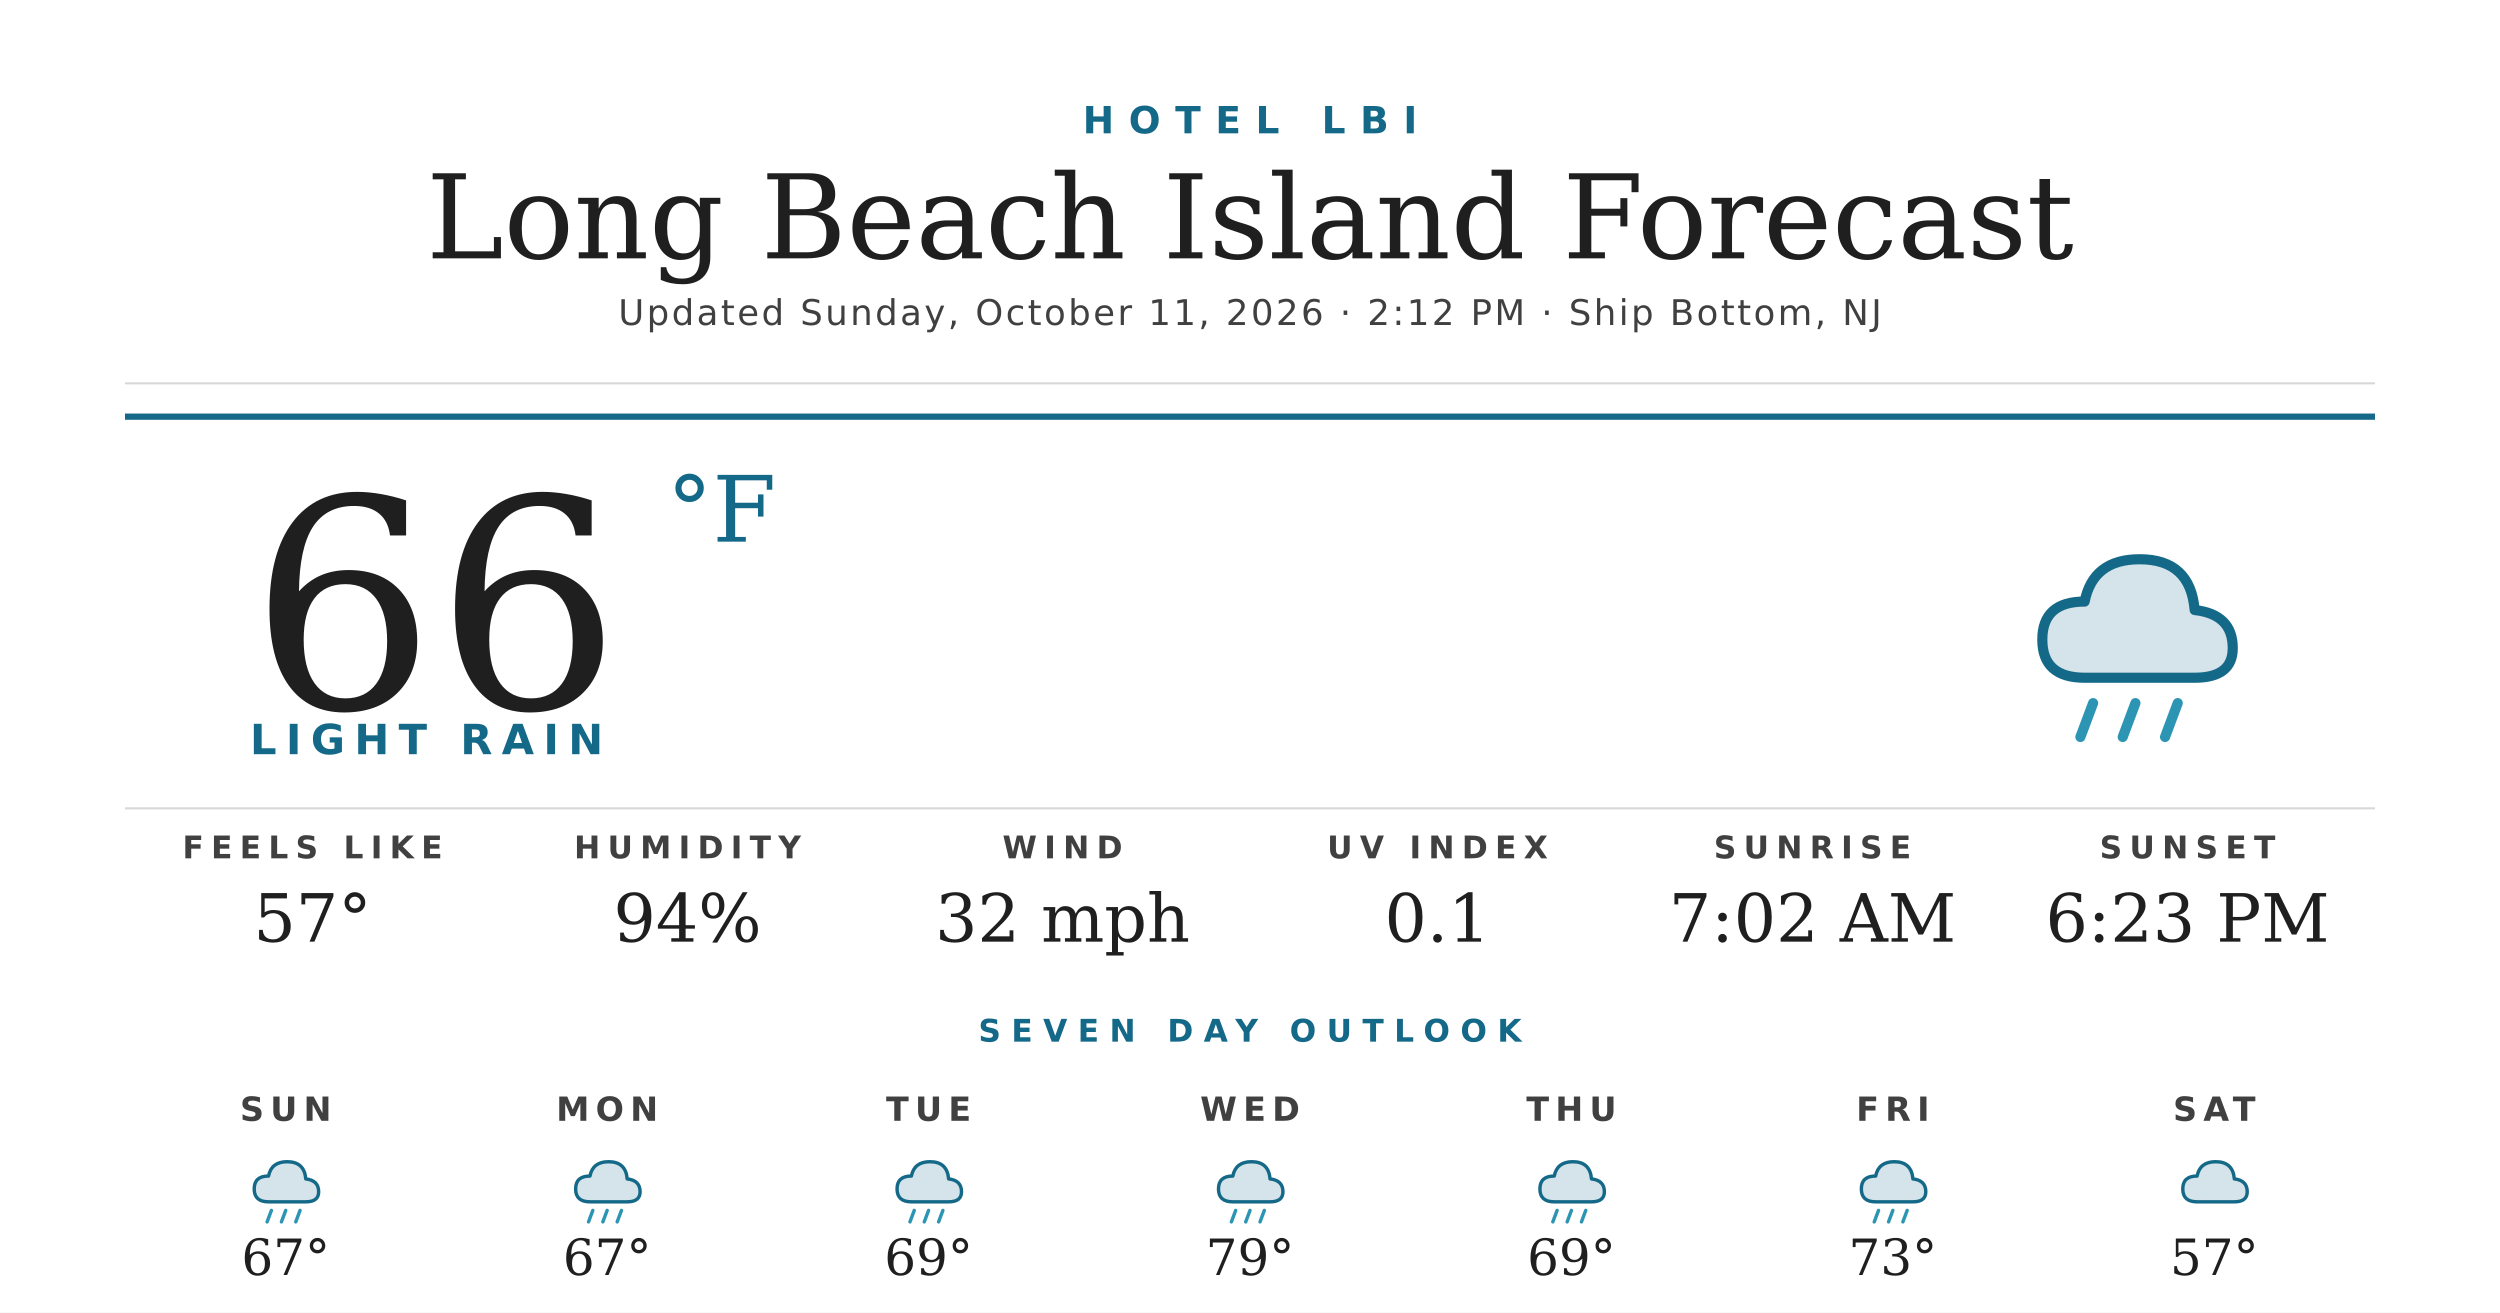
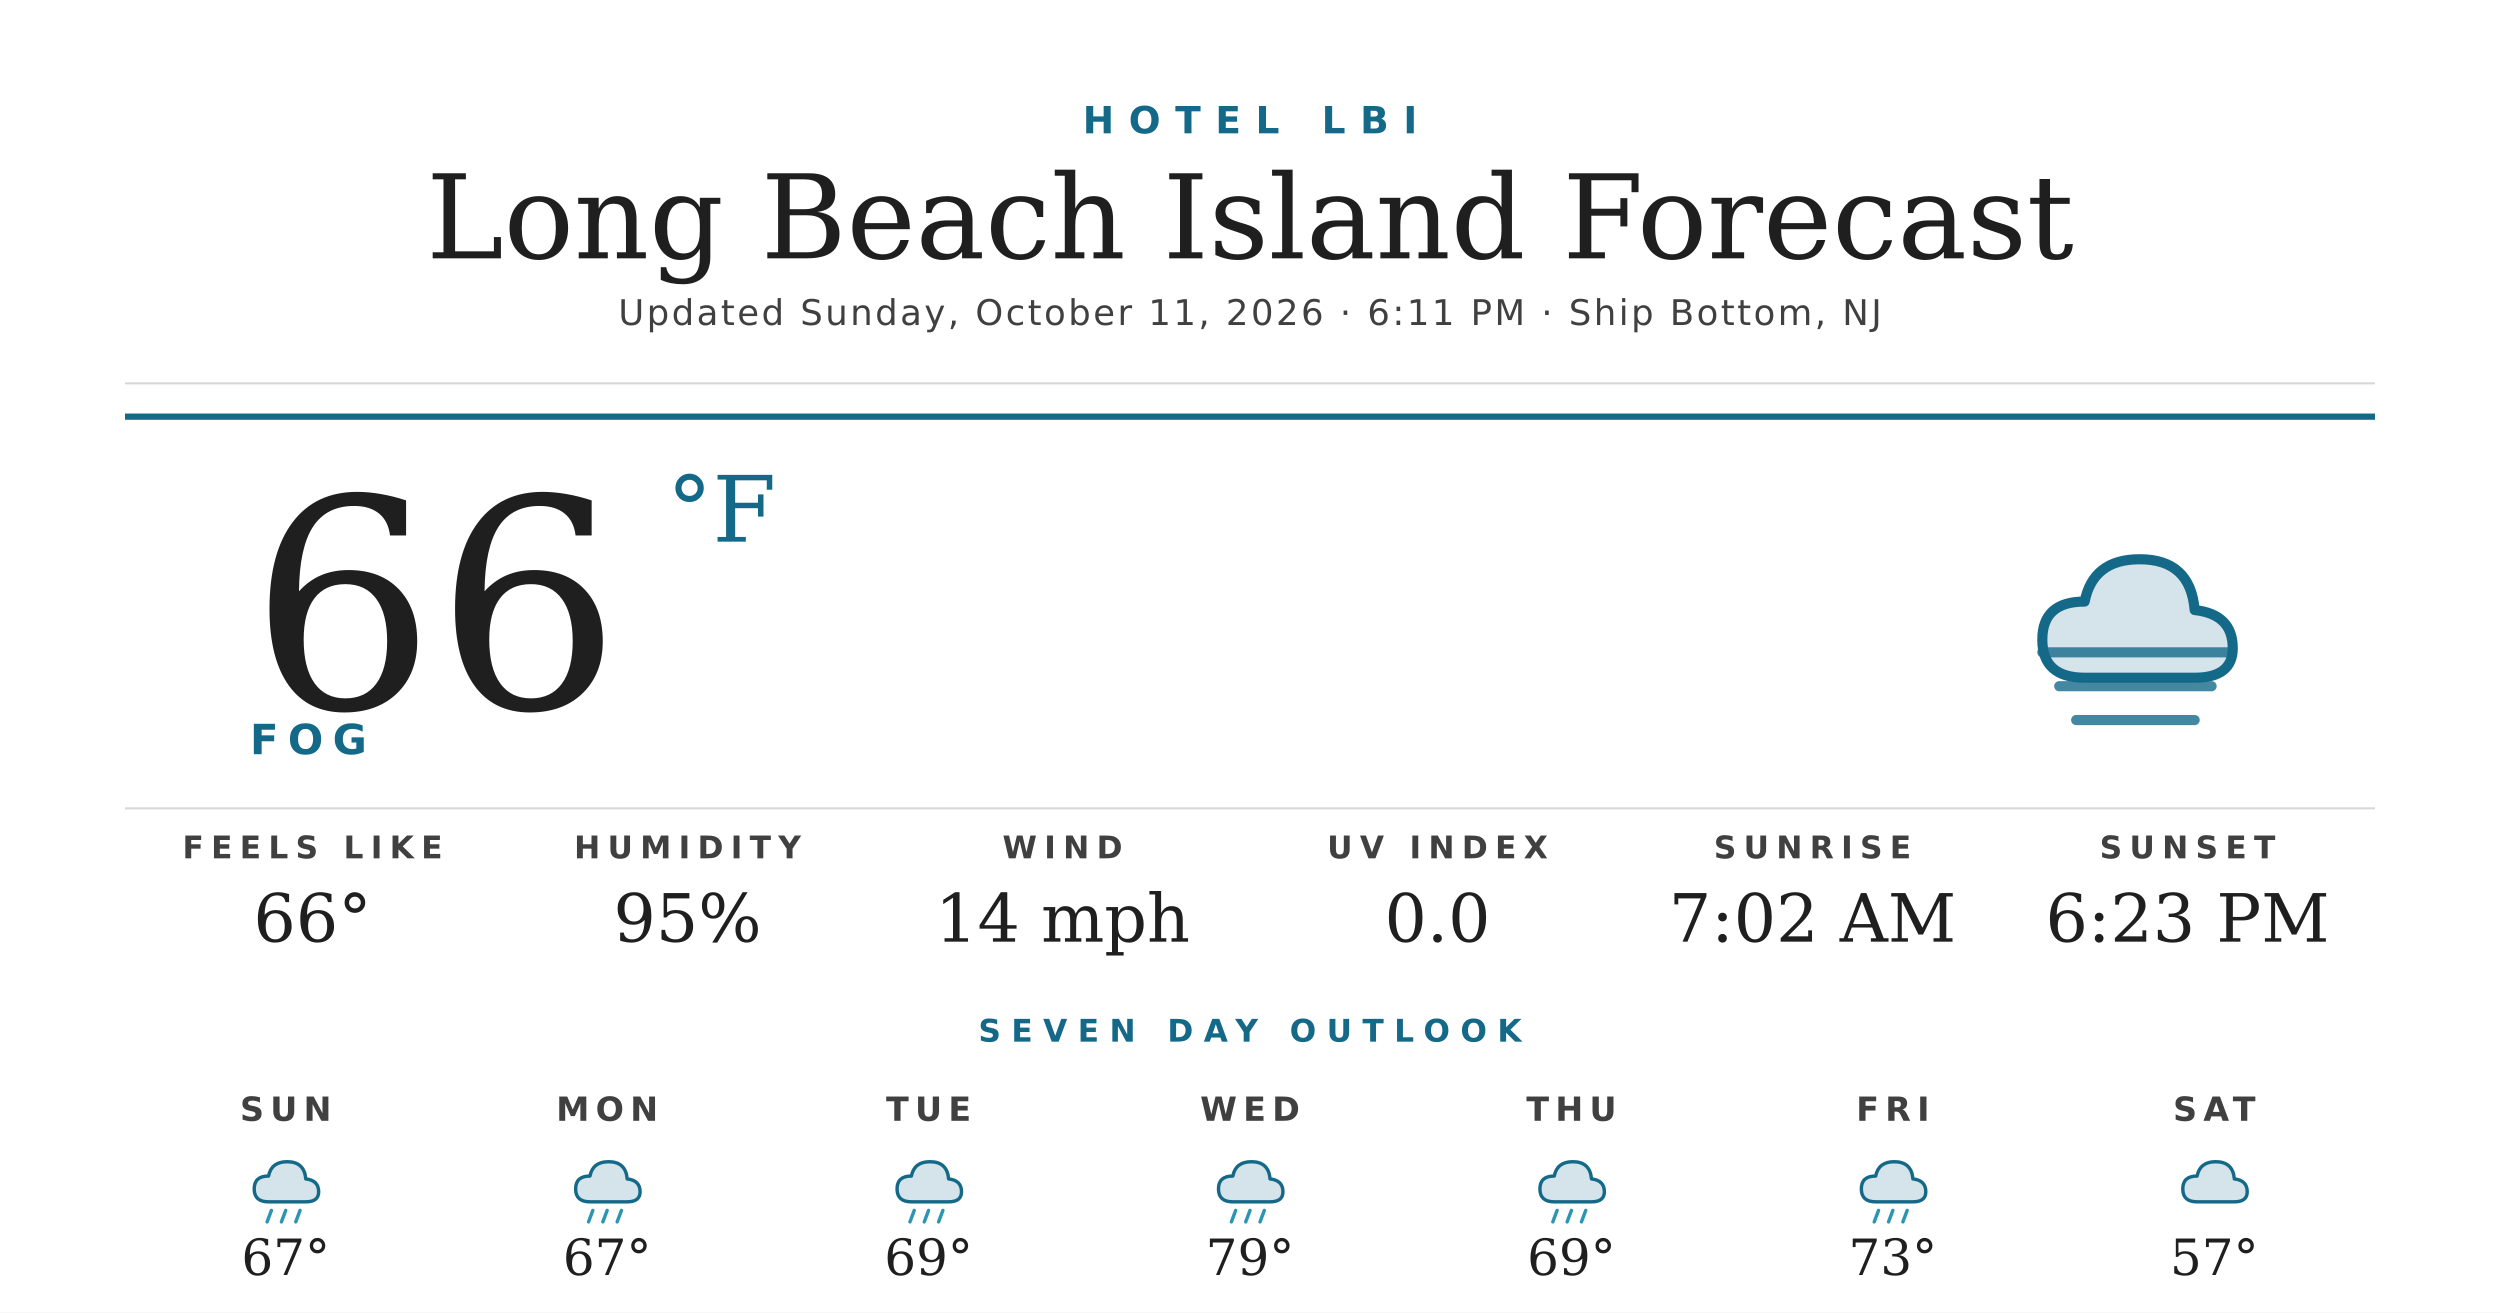
<svg xmlns="http://www.w3.org/2000/svg" width="1200" height="630" viewBox="0 0 1200 630">
  <rect width="1200" height="630" fill="#ffffff" />
  <text x="600" y="64" text-anchor="middle" font-family="'Montserrat Bold', 'Montserrat', 'DejaVu Sans', Helvetica, Arial, sans-serif" font-size="18" font-weight="700" fill="#156988" letter-spacing="7">HOTEL LBI</text>
  <text x="600" y="124" text-anchor="middle" font-family="'Prata', 'DejaVu Serif', Georgia, serif" font-size="56" fill="#1f1f1f">Long Beach Island Forecast</text>
-   <text x="600" y="156" text-anchor="middle" font-family="'Montserrat', 'DejaVu Sans', Helvetica, Arial, sans-serif" font-size="17" font-weight="500" fill="#404040" letter-spacing="1.2">Updated Sunday, October 11, 2026 · 2:12 PM · Ship Bottom, NJ</text>
+   <text x="600" y="156" text-anchor="middle" font-family="'Montserrat', 'DejaVu Sans', Helvetica, Arial, sans-serif" font-size="17" font-weight="500" fill="#404040" letter-spacing="1.2">Updated Sunday, October 11, 2026 · 6:11 PM · Ship Bottom, NJ</text>
  <line x1="60" y1="184" x2="1140" y2="184" stroke="#d8d8d8" stroke-width="1" />
  <line x1="60" y1="200" x2="1140" y2="200" stroke="#156988" stroke-width="3" />
  <text x="120" y="340" font-family="'Prata', 'DejaVu Serif', Georgia, serif" font-size="140" fill="#1f1f1f">66</text>
  <text x="320" y="260" font-family="'Prata', 'DejaVu Serif', Georgia, serif" font-size="44" fill="#156988">°F</text>
-   <text x="120" y="362" font-family="'Montserrat Bold', 'Montserrat', 'DejaVu Sans', Helvetica, Arial, sans-serif" font-size="20" font-weight="700" fill="#156988" letter-spacing="4.5">LIGHT RAIN</text>
+   <text x="120" y="362" font-family="'Montserrat Bold', 'Montserrat', 'DejaVu Sans', Helvetica, Arial, sans-serif" font-size="20" font-weight="700" fill="#156988" letter-spacing="4.5">FOG</text>
  <g transform="translate(960,240) scale(2.03125)">
    <path d="M20 42 Q10 42 10 33 Q10 24 20 24 Q22 14 33 14 Q45 14 46 26 Q55 27 55 35 Q55 42 46 42 Z" fill="#156988" opacity="0.18" />
    <path d="M20 42 Q10 42 10 33 Q10 24 20 24 Q22 14 33 14 Q45 14 46 26 Q55 27 55 35 Q55 42 46 42 Z" fill="none" stroke="#156988" stroke-width="2.4" stroke-linejoin="round" />
-     <g stroke="#2C95B3" stroke-width="2.4" stroke-linecap="round">
-       <line x1="22" y1="48" x2="19" y2="56" />
-       <line x1="32" y1="48" x2="29" y2="56" />
-       <line x1="42" y1="48" x2="39" y2="56" />
+     <g stroke="#156988" stroke-width="2.4" stroke-linecap="round" opacity="0.8">
+       <line x1="10" y1="36" x2="54" y2="36" />
+       <line x1="14" y1="44" x2="50" y2="44" />
+       <line x1="18" y1="52" x2="46" y2="52" />
    </g>
  </g>
  <line x1="60" y1="388" x2="1140" y2="388" stroke="#d8d8d8" stroke-width="1" />
  <text x="150" y="412" text-anchor="middle" font-family="'Montserrat Bold', 'Montserrat', 'DejaVu Sans', Helvetica, Arial, sans-serif" font-size="15" font-weight="700" fill="#404040" letter-spacing="3.5">FEELS LIKE</text>
-   <text x="150" y="452" text-anchor="middle" font-family="'Prata', 'DejaVu Serif', Georgia, serif" font-size="32" fill="#1f1f1f">57°</text>
+   <text x="150" y="452" text-anchor="middle" font-family="'Prata', 'DejaVu Serif', Georgia, serif" font-size="32" fill="#1f1f1f">66°</text>
  <text x="330" y="412" text-anchor="middle" font-family="'Montserrat Bold', 'Montserrat', 'DejaVu Sans', Helvetica, Arial, sans-serif" font-size="15" font-weight="700" fill="#404040" letter-spacing="3.5">HUMIDITY</text>
-   <text x="330" y="452" text-anchor="middle" font-family="'Prata', 'DejaVu Serif', Georgia, serif" font-size="32" fill="#1f1f1f">94%</text>
+   <text x="330" y="452" text-anchor="middle" font-family="'Prata', 'DejaVu Serif', Georgia, serif" font-size="32" fill="#1f1f1f">95%</text>
  <text x="510" y="412" text-anchor="middle" font-family="'Montserrat Bold', 'Montserrat', 'DejaVu Sans', Helvetica, Arial, sans-serif" font-size="15" font-weight="700" fill="#404040" letter-spacing="3.5">WIND</text>
-   <text x="510" y="452" text-anchor="middle" font-family="'Prata', 'DejaVu Serif', Georgia, serif" font-size="32" fill="#1f1f1f">32 mph</text>
+   <text x="510" y="452" text-anchor="middle" font-family="'Prata', 'DejaVu Serif', Georgia, serif" font-size="32" fill="#1f1f1f">14 mph</text>
  <text x="690" y="412" text-anchor="middle" font-family="'Montserrat Bold', 'Montserrat', 'DejaVu Sans', Helvetica, Arial, sans-serif" font-size="15" font-weight="700" fill="#404040" letter-spacing="3.5">UV INDEX</text>
-   <text x="690" y="452" text-anchor="middle" font-family="'Prata', 'DejaVu Serif', Georgia, serif" font-size="32" fill="#1f1f1f">0.1</text>
+   <text x="690" y="452" text-anchor="middle" font-family="'Prata', 'DejaVu Serif', Georgia, serif" font-size="32" fill="#1f1f1f">0.0</text>
  <text x="870" y="412" text-anchor="middle" font-family="'Montserrat Bold', 'Montserrat', 'DejaVu Sans', Helvetica, Arial, sans-serif" font-size="15" font-weight="700" fill="#404040" letter-spacing="3.5">SUNRISE</text>
  <text x="870" y="452" text-anchor="middle" font-family="'Prata', 'DejaVu Serif', Georgia, serif" font-size="32" fill="#1f1f1f">7:02 AM</text>
  <text x="1050" y="412" text-anchor="middle" font-family="'Montserrat Bold', 'Montserrat', 'DejaVu Sans', Helvetica, Arial, sans-serif" font-size="15" font-weight="700" fill="#404040" letter-spacing="3.5">SUNSET</text>
  <text x="1050" y="452" text-anchor="middle" font-family="'Prata', 'DejaVu Serif', Georgia, serif" font-size="32" fill="#1f1f1f">6:23 PM</text>
  <text x="600" y="500" text-anchor="middle" font-family="'Montserrat Bold', 'Montserrat', 'DejaVu Sans', Helvetica, Arial, sans-serif" font-size="15" font-weight="700" fill="#156988" letter-spacing="5">SEVEN DAY OUTLOOK</text>
  <text x="137.143" y="538" text-anchor="middle" font-family="'Montserrat Bold', 'Montserrat', 'DejaVu Sans', Helvetica, Arial, sans-serif" font-size="16" font-weight="700" fill="#404040" letter-spacing="3">SUN</text>
  <g transform="translate(115.1429,548) scale(0.6875)">
    <path d="M20 42 Q10 42 10 33 Q10 24 20 24 Q22 14 33 14 Q45 14 46 26 Q55 27 55 35 Q55 42 46 42 Z" fill="#156988" opacity="0.18" />
    <path d="M20 42 Q10 42 10 33 Q10 24 20 24 Q22 14 33 14 Q45 14 46 26 Q55 27 55 35 Q55 42 46 42 Z" fill="none" stroke="#156988" stroke-width="2.4" stroke-linejoin="round" />
    <g stroke="#2C95B3" stroke-width="2.4" stroke-linecap="round">
      <line x1="22" y1="48" x2="19" y2="56" />
      <line x1="32" y1="48" x2="29" y2="56" />
      <line x1="42" y1="48" x2="39" y2="56" />
    </g>
  </g>
  <text x="137.143" y="612" text-anchor="middle" font-family="'Prata', 'DejaVu Serif', Georgia, serif" font-size="24" fill="#1f1f1f">67°</text>
  <text x="291.429" y="538" text-anchor="middle" font-family="'Montserrat Bold', 'Montserrat', 'DejaVu Sans', Helvetica, Arial, sans-serif" font-size="16" font-weight="700" fill="#404040" letter-spacing="3">MON</text>
  <g transform="translate(269.4286,548) scale(0.6875)">
    <path d="M20 42 Q10 42 10 33 Q10 24 20 24 Q22 14 33 14 Q45 14 46 26 Q55 27 55 35 Q55 42 46 42 Z" fill="#156988" opacity="0.18" />
    <path d="M20 42 Q10 42 10 33 Q10 24 20 24 Q22 14 33 14 Q45 14 46 26 Q55 27 55 35 Q55 42 46 42 Z" fill="none" stroke="#156988" stroke-width="2.4" stroke-linejoin="round" />
    <g stroke="#2C95B3" stroke-width="2.4" stroke-linecap="round">
      <line x1="22" y1="48" x2="19" y2="56" />
      <line x1="32" y1="48" x2="29" y2="56" />
      <line x1="42" y1="48" x2="39" y2="56" />
    </g>
  </g>
  <text x="291.429" y="612" text-anchor="middle" font-family="'Prata', 'DejaVu Serif', Georgia, serif" font-size="24" fill="#1f1f1f">67°</text>
  <text x="445.714" y="538" text-anchor="middle" font-family="'Montserrat Bold', 'Montserrat', 'DejaVu Sans', Helvetica, Arial, sans-serif" font-size="16" font-weight="700" fill="#404040" letter-spacing="3">TUE</text>
  <g transform="translate(423.7143,548) scale(0.6875)">
    <path d="M20 42 Q10 42 10 33 Q10 24 20 24 Q22 14 33 14 Q45 14 46 26 Q55 27 55 35 Q55 42 46 42 Z" fill="#156988" opacity="0.18" />
    <path d="M20 42 Q10 42 10 33 Q10 24 20 24 Q22 14 33 14 Q45 14 46 26 Q55 27 55 35 Q55 42 46 42 Z" fill="none" stroke="#156988" stroke-width="2.4" stroke-linejoin="round" />
    <g stroke="#2C95B3" stroke-width="2.4" stroke-linecap="round">
      <line x1="22" y1="48" x2="19" y2="56" />
      <line x1="32" y1="48" x2="29" y2="56" />
      <line x1="42" y1="48" x2="39" y2="56" />
    </g>
  </g>
  <text x="445.714" y="612" text-anchor="middle" font-family="'Prata', 'DejaVu Serif', Georgia, serif" font-size="24" fill="#1f1f1f">69°</text>
  <text x="600" y="538" text-anchor="middle" font-family="'Montserrat Bold', 'Montserrat', 'DejaVu Sans', Helvetica, Arial, sans-serif" font-size="16" font-weight="700" fill="#404040" letter-spacing="3">WED</text>
  <g transform="translate(578,548) scale(0.6875)">
    <path d="M20 42 Q10 42 10 33 Q10 24 20 24 Q22 14 33 14 Q45 14 46 26 Q55 27 55 35 Q55 42 46 42 Z" fill="#156988" opacity="0.18" />
    <path d="M20 42 Q10 42 10 33 Q10 24 20 24 Q22 14 33 14 Q45 14 46 26 Q55 27 55 35 Q55 42 46 42 Z" fill="none" stroke="#156988" stroke-width="2.4" stroke-linejoin="round" />
    <g stroke="#2C95B3" stroke-width="2.4" stroke-linecap="round">
      <line x1="22" y1="48" x2="19" y2="56" />
      <line x1="32" y1="48" x2="29" y2="56" />
      <line x1="42" y1="48" x2="39" y2="56" />
    </g>
  </g>
  <text x="600" y="612" text-anchor="middle" font-family="'Prata', 'DejaVu Serif', Georgia, serif" font-size="24" fill="#1f1f1f">79°</text>
  <text x="754.286" y="538" text-anchor="middle" font-family="'Montserrat Bold', 'Montserrat', 'DejaVu Sans', Helvetica, Arial, sans-serif" font-size="16" font-weight="700" fill="#404040" letter-spacing="3">THU</text>
  <g transform="translate(732.2857,548) scale(0.6875)">
    <path d="M20 42 Q10 42 10 33 Q10 24 20 24 Q22 14 33 14 Q45 14 46 26 Q55 27 55 35 Q55 42 46 42 Z" fill="#156988" opacity="0.18" />
    <path d="M20 42 Q10 42 10 33 Q10 24 20 24 Q22 14 33 14 Q45 14 46 26 Q55 27 55 35 Q55 42 46 42 Z" fill="none" stroke="#156988" stroke-width="2.4" stroke-linejoin="round" />
    <g stroke="#2C95B3" stroke-width="2.4" stroke-linecap="round">
      <line x1="22" y1="48" x2="19" y2="56" />
      <line x1="32" y1="48" x2="29" y2="56" />
      <line x1="42" y1="48" x2="39" y2="56" />
    </g>
  </g>
  <text x="754.286" y="612" text-anchor="middle" font-family="'Prata', 'DejaVu Serif', Georgia, serif" font-size="24" fill="#1f1f1f">69°</text>
  <text x="908.571" y="538" text-anchor="middle" font-family="'Montserrat Bold', 'Montserrat', 'DejaVu Sans', Helvetica, Arial, sans-serif" font-size="16" font-weight="700" fill="#404040" letter-spacing="3">FRI</text>
  <g transform="translate(886.5714,548) scale(0.6875)">
    <path d="M20 42 Q10 42 10 33 Q10 24 20 24 Q22 14 33 14 Q45 14 46 26 Q55 27 55 35 Q55 42 46 42 Z" fill="#156988" opacity="0.18" />
    <path d="M20 42 Q10 42 10 33 Q10 24 20 24 Q22 14 33 14 Q45 14 46 26 Q55 27 55 35 Q55 42 46 42 Z" fill="none" stroke="#156988" stroke-width="2.4" stroke-linejoin="round" />
    <g stroke="#2C95B3" stroke-width="2.4" stroke-linecap="round">
      <line x1="22" y1="48" x2="19" y2="56" />
      <line x1="32" y1="48" x2="29" y2="56" />
      <line x1="42" y1="48" x2="39" y2="56" />
    </g>
  </g>
  <text x="908.571" y="612" text-anchor="middle" font-family="'Prata', 'DejaVu Serif', Georgia, serif" font-size="24" fill="#1f1f1f">73°</text>
  <text x="1062.857" y="538" text-anchor="middle" font-family="'Montserrat Bold', 'Montserrat', 'DejaVu Sans', Helvetica, Arial, sans-serif" font-size="16" font-weight="700" fill="#404040" letter-spacing="3">SAT</text>
  <g transform="translate(1040.857,548) scale(0.6875)">
    <path d="M20 42 Q10 42 10 33 Q10 24 20 24 Q22 14 33 14 Q45 14 46 26 Q55 27 55 35 Q55 42 46 42 Z" fill="#156988" opacity="0.18" />
    <path d="M20 42 Q10 42 10 33 Q10 24 20 24 Q22 14 33 14 Q45 14 46 26 Q55 27 55 35 Q55 42 46 42 Z" fill="none" stroke="#156988" stroke-width="2.4" stroke-linejoin="round" />
  </g>
  <text x="1062.857" y="612" text-anchor="middle" font-family="'Prata', 'DejaVu Serif', Georgia, serif" font-size="24" fill="#1f1f1f">57°</text>
</svg>
